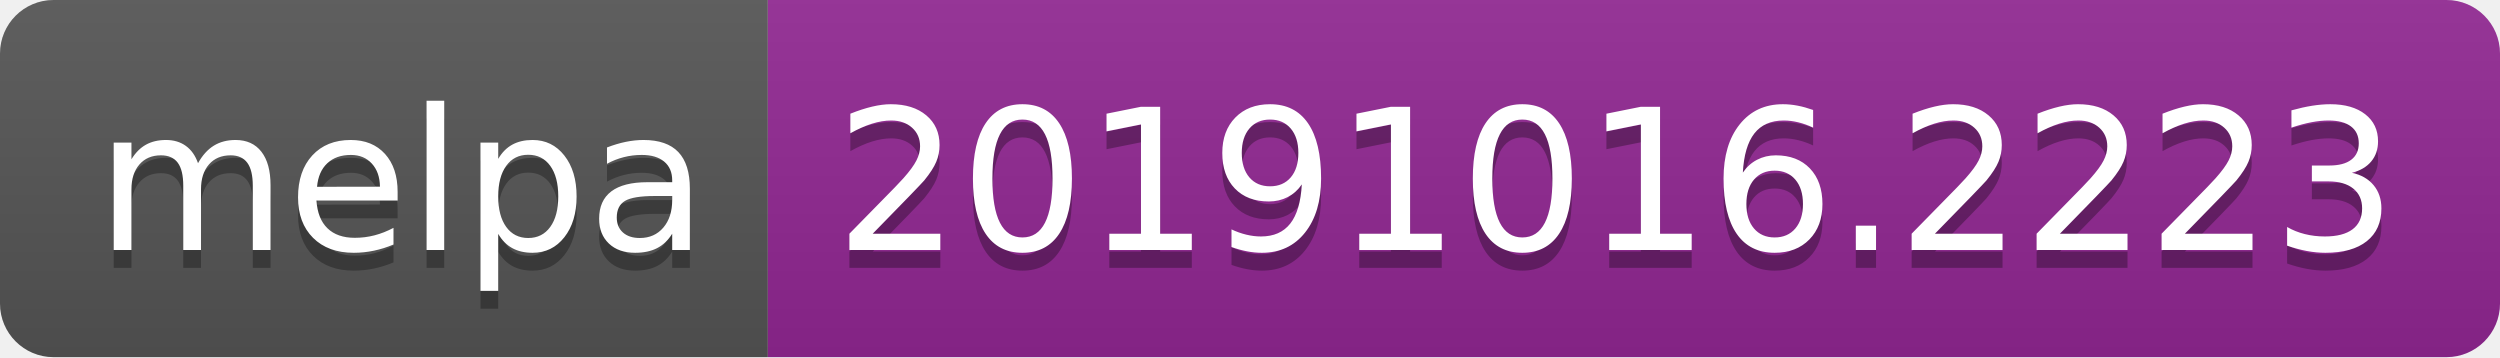
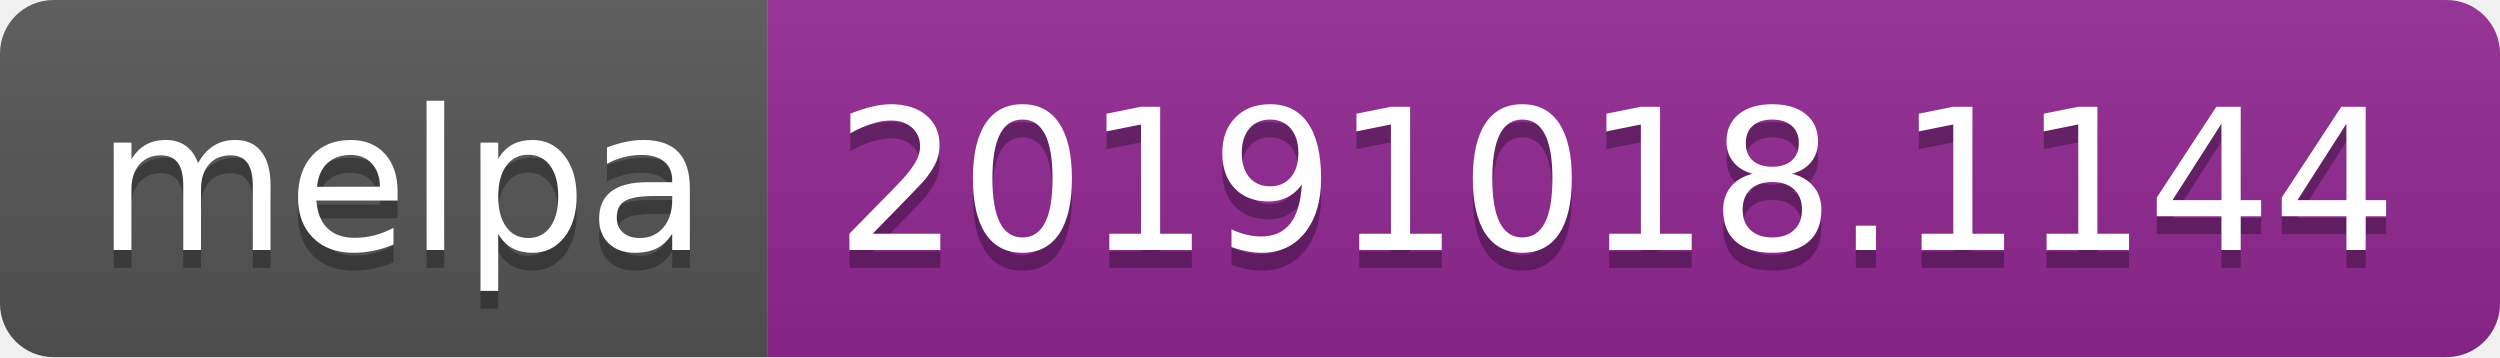
<svg xmlns="http://www.w3.org/2000/svg" width="140" height="20">
  <linearGradient id="b" x2="0" y2="100%">
    <stop offset="0" stop-color="#bbb" stop-opacity=".1" />
    <stop offset="1" stop-opacity=".1" />
  </linearGradient>
  <clipPath id="a">
    <rect width="140" height="20" rx="3" fill="#fff" />
  </clipPath>
  <g clip-path="url(#a)">
    <path fill="#555" d="M0 0h43v20H0z" />
    <path fill="#922793" d="M43 0h97v20H43z" />
    <path fill="url(#b)" d="M0 0h140v20H0z" />
  </g>
  <g fill="#fff" text-anchor="middle" font-family="DejaVu Sans,Verdana,Geneva,sans-serif" font-size="110">
    <text x="225" y="150" fill="#010101" fill-opacity=".3" transform="scale(.1)" textLength="330">melpa</text>
    <text x="225" y="140" transform="scale(.1)" textLength="330">melpa</text>
-     <text x="905" y="150" fill="#010101" fill-opacity=".3" transform="scale(.1)" textLength="870">20191016.2223</text>
-     <text x="905" y="140" transform="scale(.1)" textLength="870">20191016.2223</text>
+     <text x="905" y="150" fill="#010101" fill-opacity=".3" transform="scale(.1)" textLength="870">20191018.1144</text>
+     <text x="905" y="140" transform="scale(.1)" textLength="870">20191018.1144</text>
  </g>
</svg>
